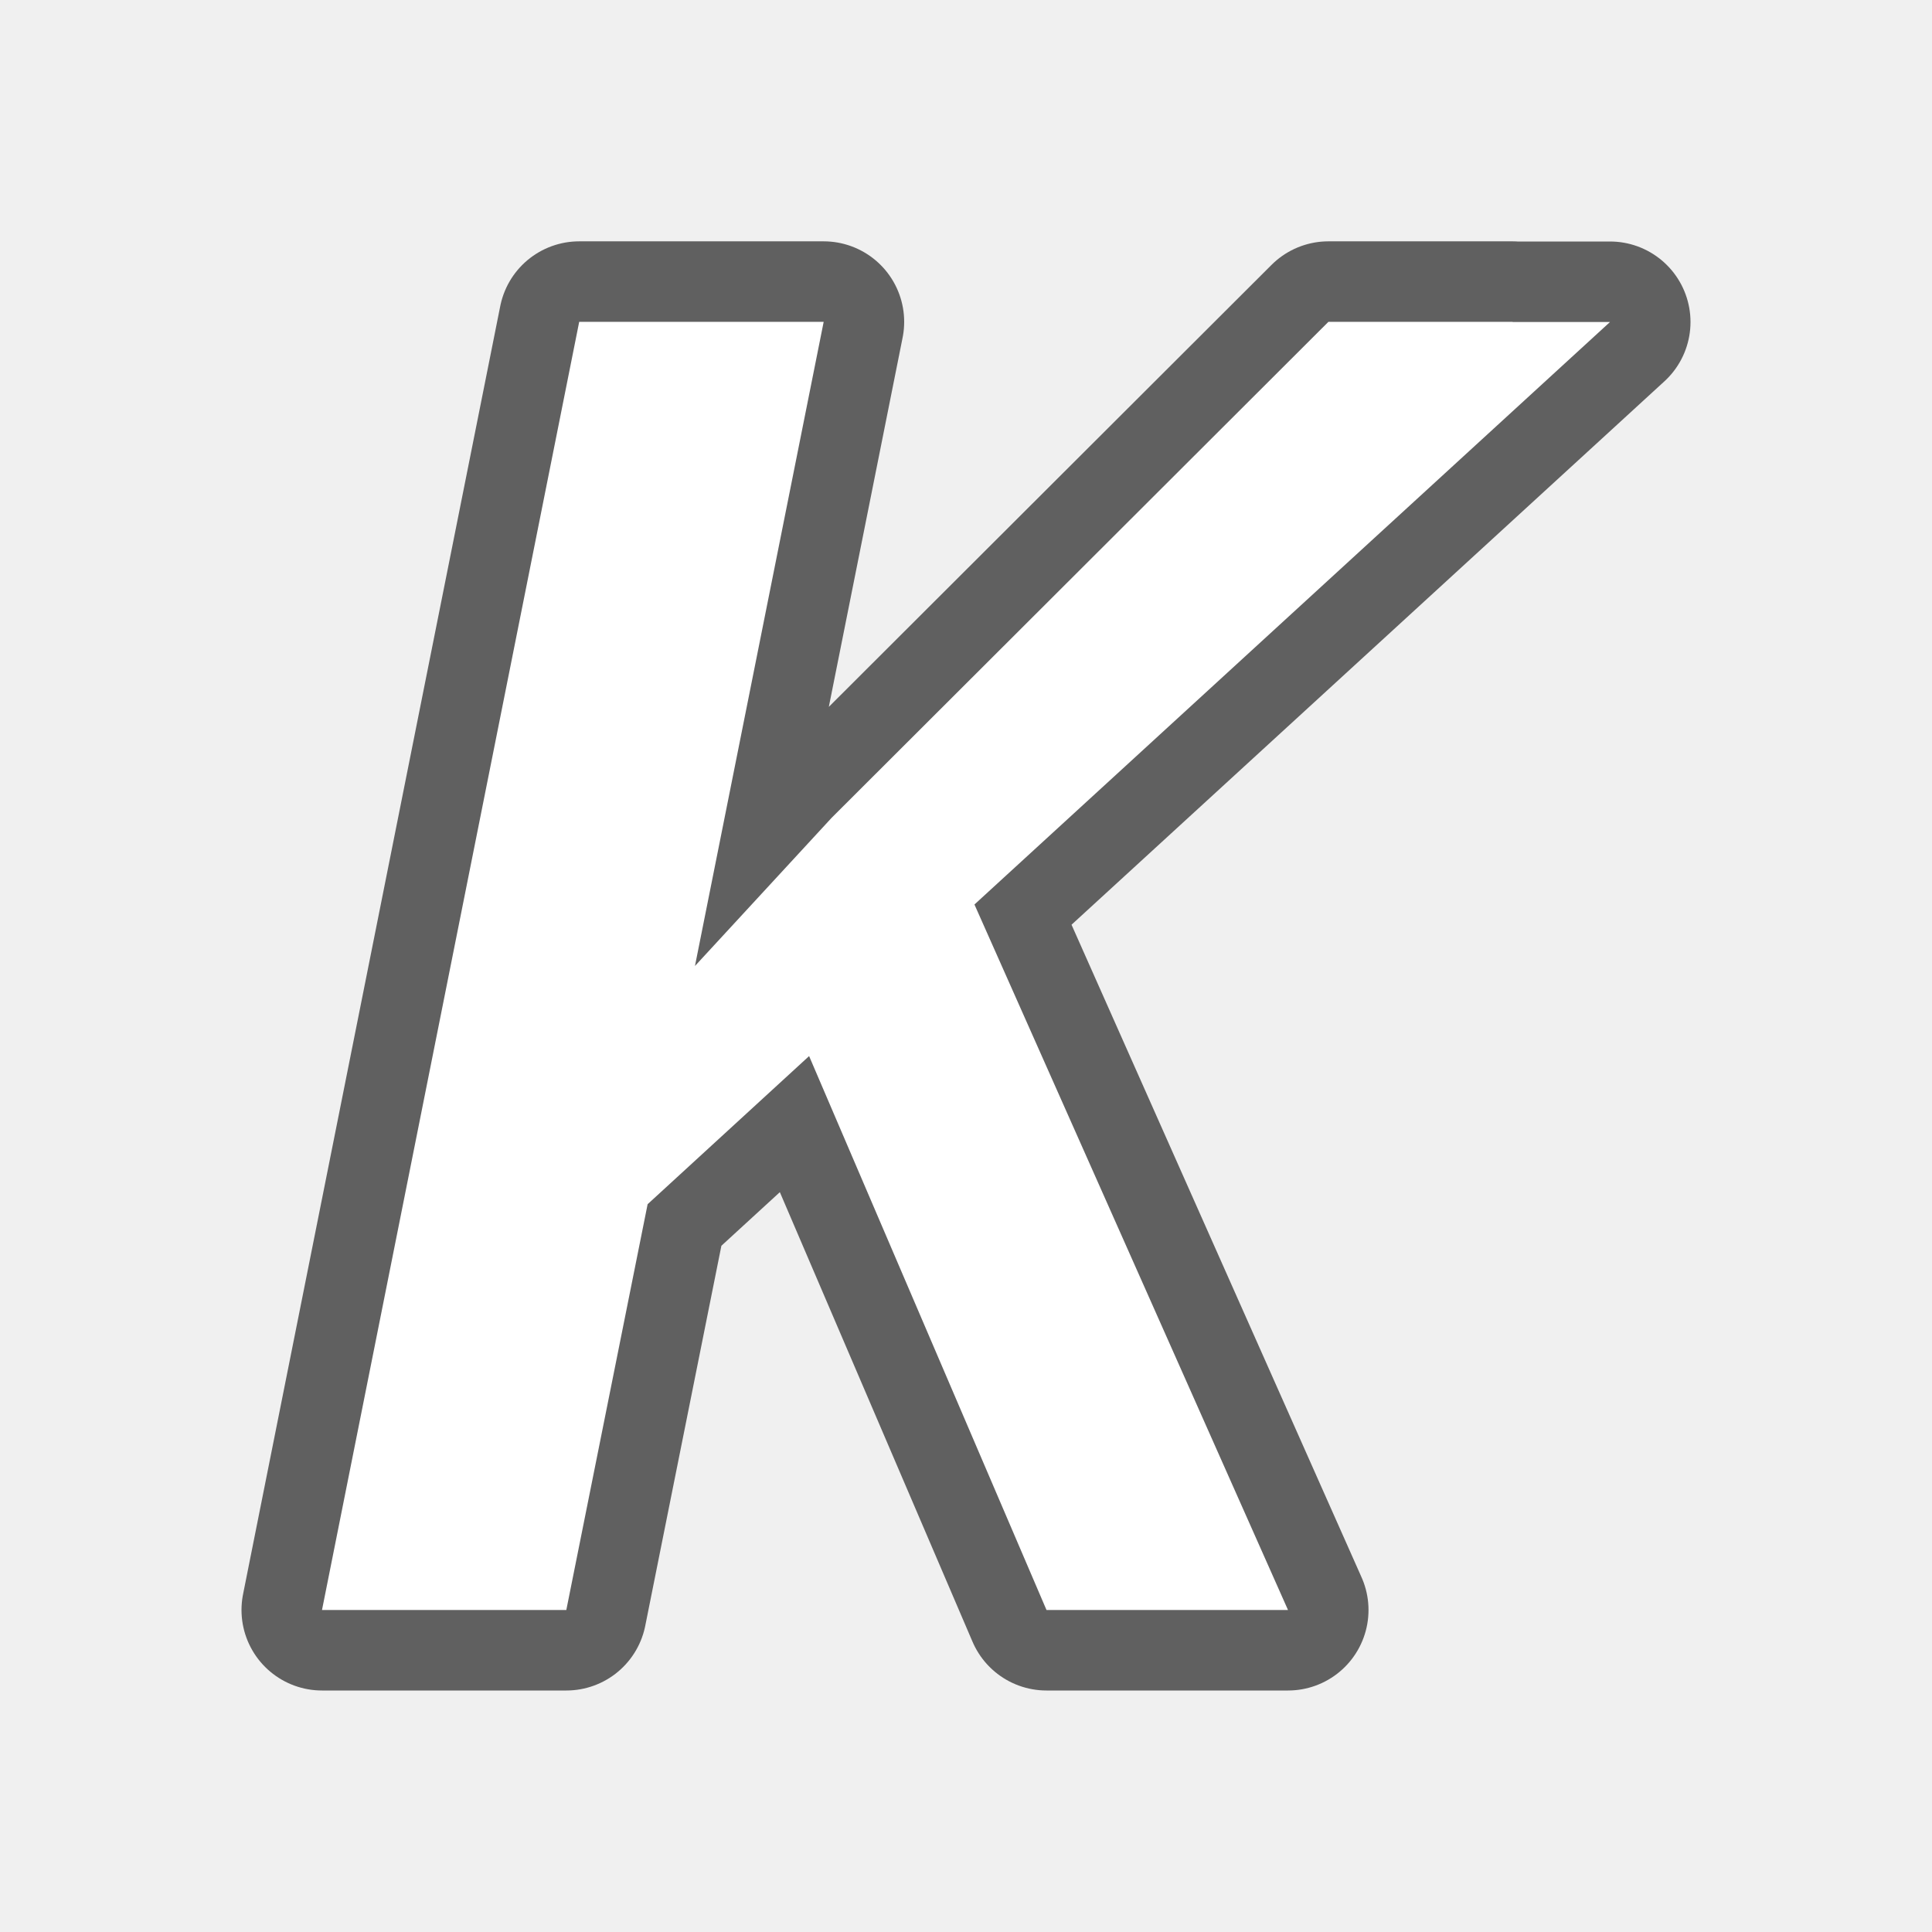
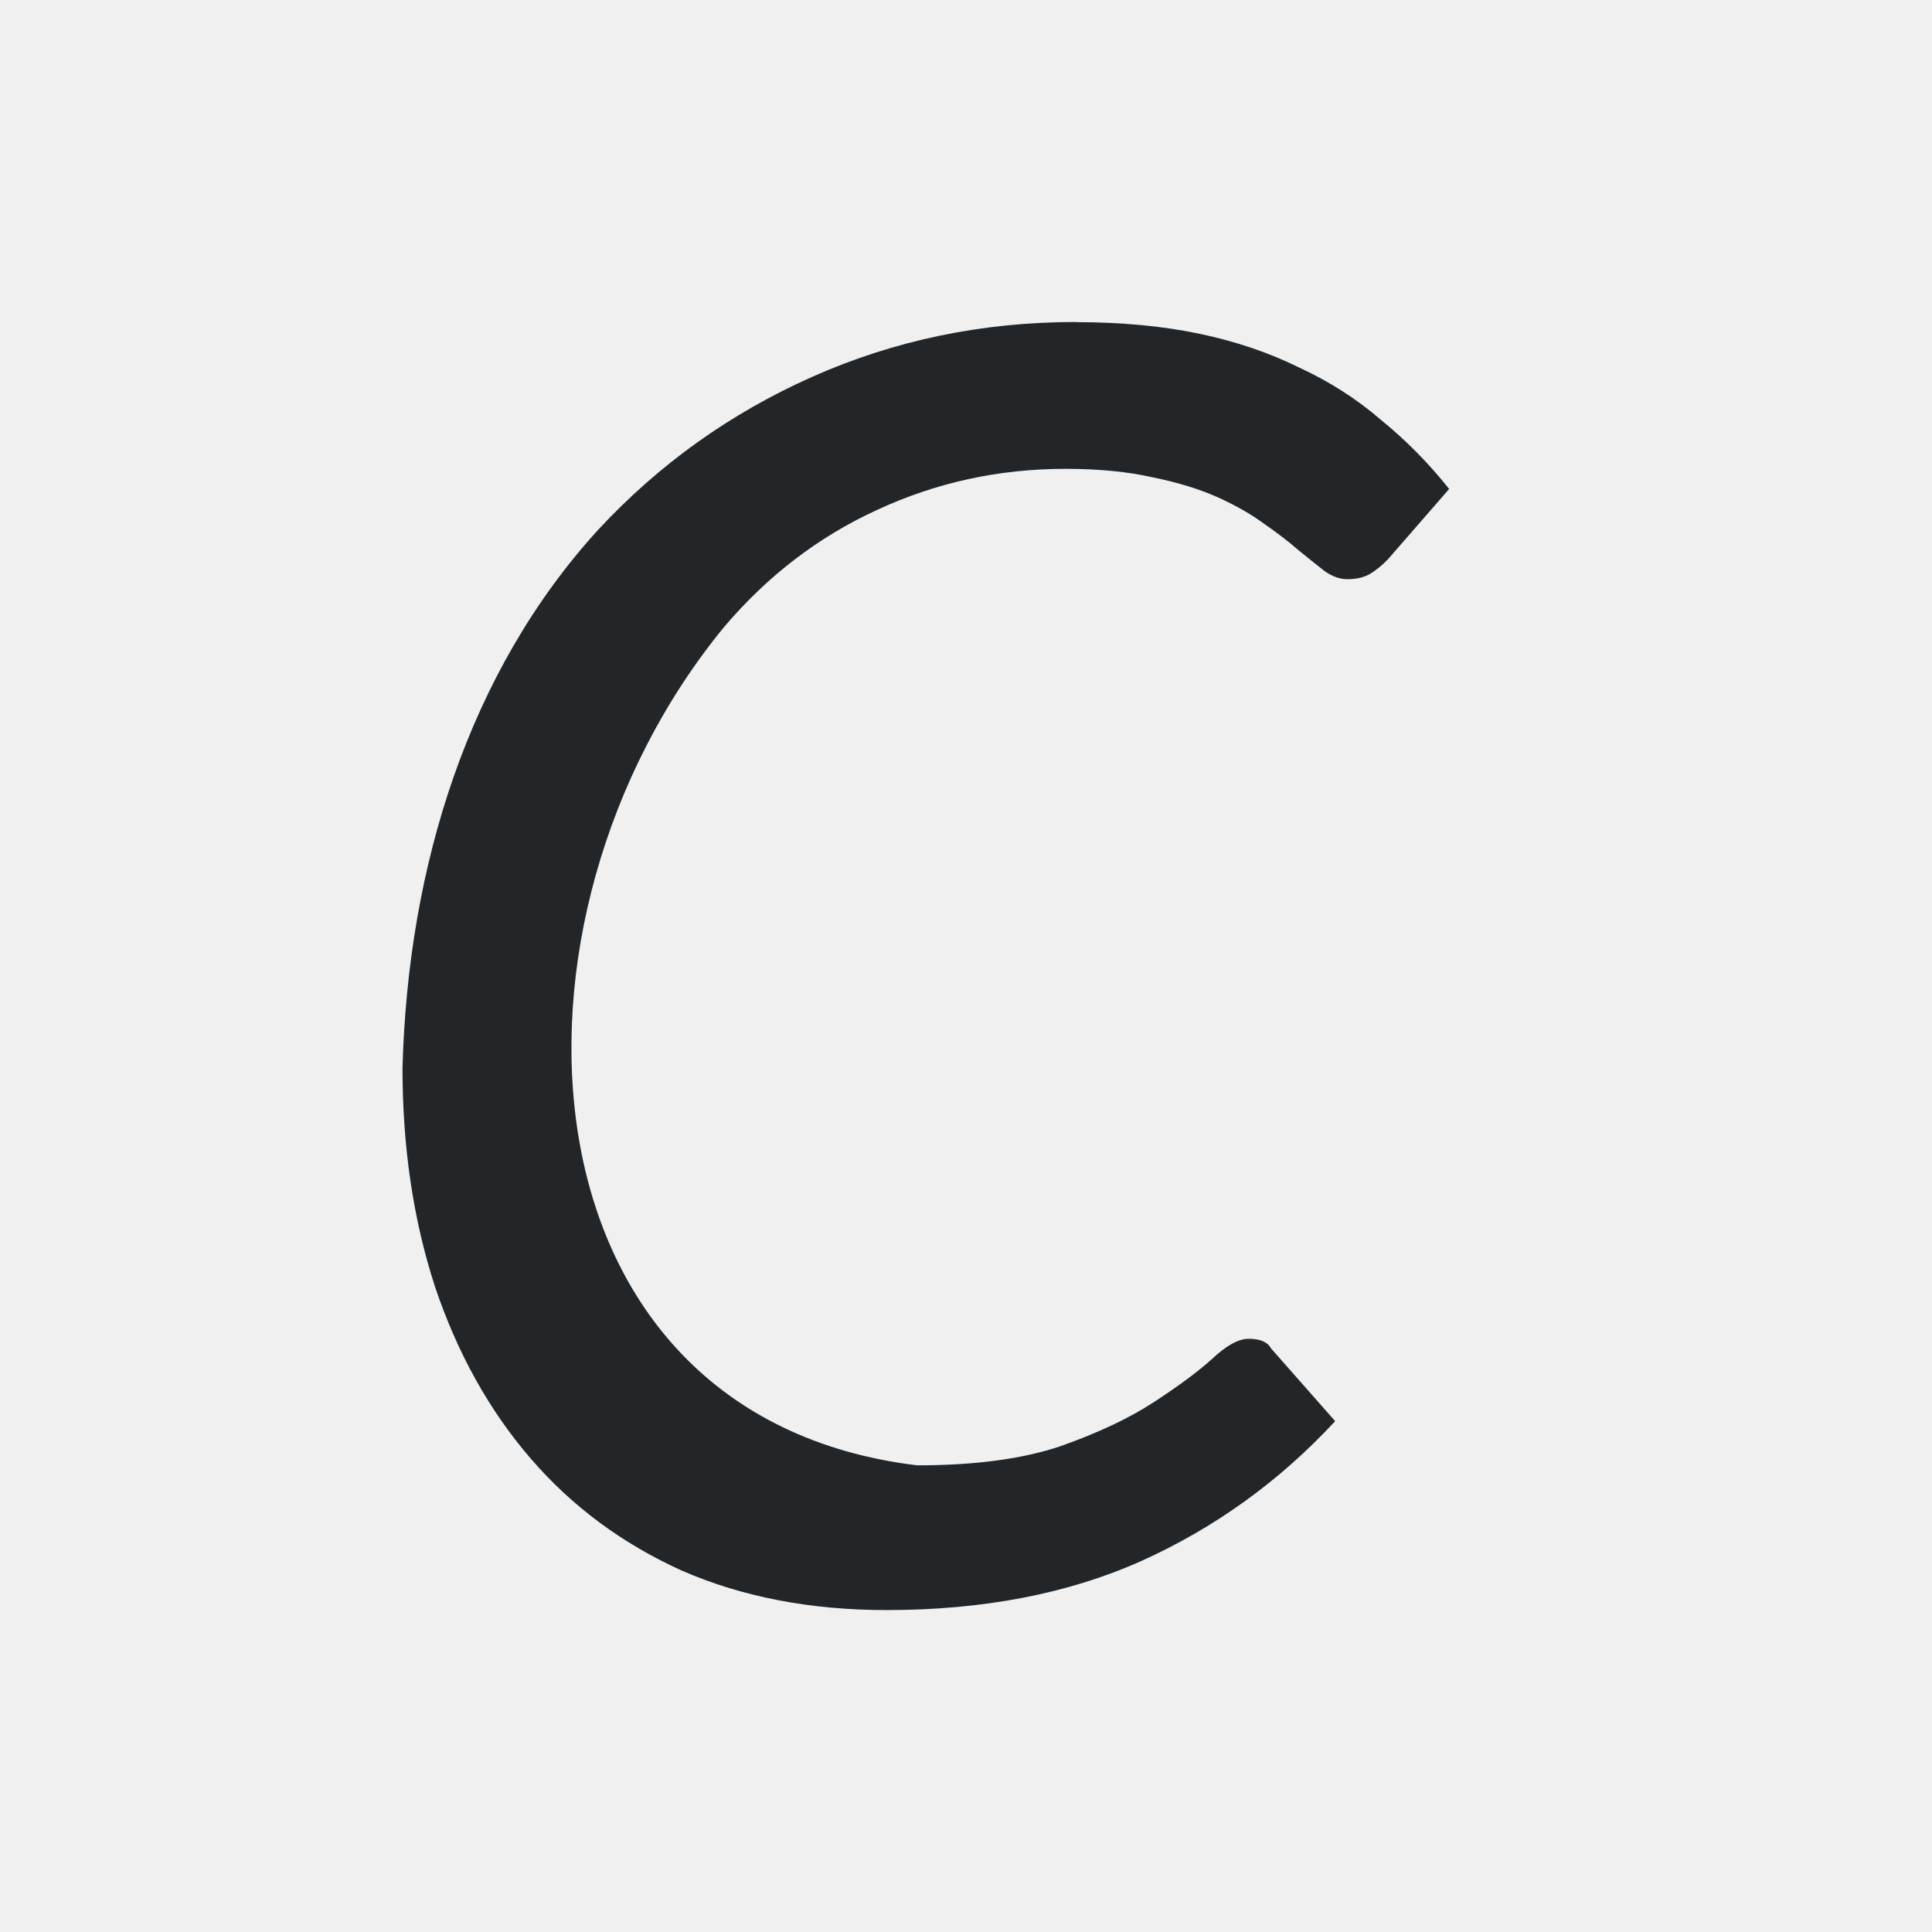
<svg xmlns="http://www.w3.org/2000/svg" viewBox="0 0 24 24" version="1.1" id="svg4">
-   <defs id="defs8">
-     <radialGradient id="a" cx="13" cy="7.159" gradientTransform="matrix(-2.890022,2.5e-7,-3.8e-7,-4.446188,46.78801,34.32835)" gradientUnits="userSpaceOnUse" r="4.498">
-       <stop offset="0" stop-color="#737373" id="stop2" />
-       <stop offset=".262" stop-color="#636363" id="stop4" />
-       <stop offset=".705" stop-color="#4b4b4b" id="stop6" />
-       <stop offset="1" stop-color="#3f3f3f" id="stop8" />
-     </radialGradient>
-   </defs>
-   <path id="path845" d="M 7.195 3.998 L 4 20 L 7.035 20 L 8.045 14.959 L 10.051 13.119 L 13 20 L 13.492 20 L 15.803 20 L 16 20 L 12.105 11.236 L 20 4 L 18.789 4 L 18.791 3.998 L 16.502 3.998 L 10.33 10.16 L 8.633 12 L 10.232 3.998 L 7.195 3.998 z " style="fill:#000000;stroke:#000000;stroke-opacity:1;opacity:0.6;stroke-width:2;stroke-miterlimit:4;stroke-dasharray:none;stroke-linejoin:round" />
-   <path style="fill:#ffffff;stroke:none;stroke-opacity:0.6" d="M 7.195 3.998 L 4 20 L 7.035 20 L 8.045 14.959 L 10.051 13.119 L 13 20 L 13.492 20 L 15.803 20 L 16 20 L 12.105 11.236 L 20 4 L 18.789 4 L 18.791 3.998 L 16.502 3.998 L 10.33 10.16 L 8.633 12 L 10.232 3.998 L 7.195 3.998 z " id="path33" />
+   <defs id="defs8" />
+   <path d="m13.363 4c-1.162 0-2.252.227-3.271.68-1.019.453-1.908 1.088-2.666 1.906-1.599 1.756-2.359 4.161-2.426 6.684 0 .985.135 1.889.404 2.715.278.826.674 1.537 1.188 2.133.514.596 1.142 1.061 1.883 1.395.75.326 1.596.488 2.539.488 1.196 0 2.249-.202 3.158-.607.918-.413 1.723-.994 2.414-1.74l-.797-.904c-.042-.079-.134-.119-.277-.119-.126 0-.278.083-.455.25-.177.159-.417.337-.721.535-.303.199-.69.382-1.162.549-.472.159-1.065.238-1.781.238-5.016-.608-5.393-6.762-2.4-10.412.539-.635 1.17-1.12 1.895-1.453.733-.342 1.516-.514 2.35-.514.413 0 .776.036 1.088.107.312.064.581.147.809.25.227.103.42.215.58.334.16.111.3.219.418.322.126.103.235.19.328.262.093.064.185.096.277.096.118 0 .215-.025.291-.072.076-.048.147-.106.215-.178l.758-.871c-.253-.318-.534-.603-.846-.857-.303-.262-.644-.48-1.023-.654-.371-.183-.783-.323-1.238-.418-.455-.095-.965-.143-1.529-.143z" fill="#232629" id="path2" />
</svg>
